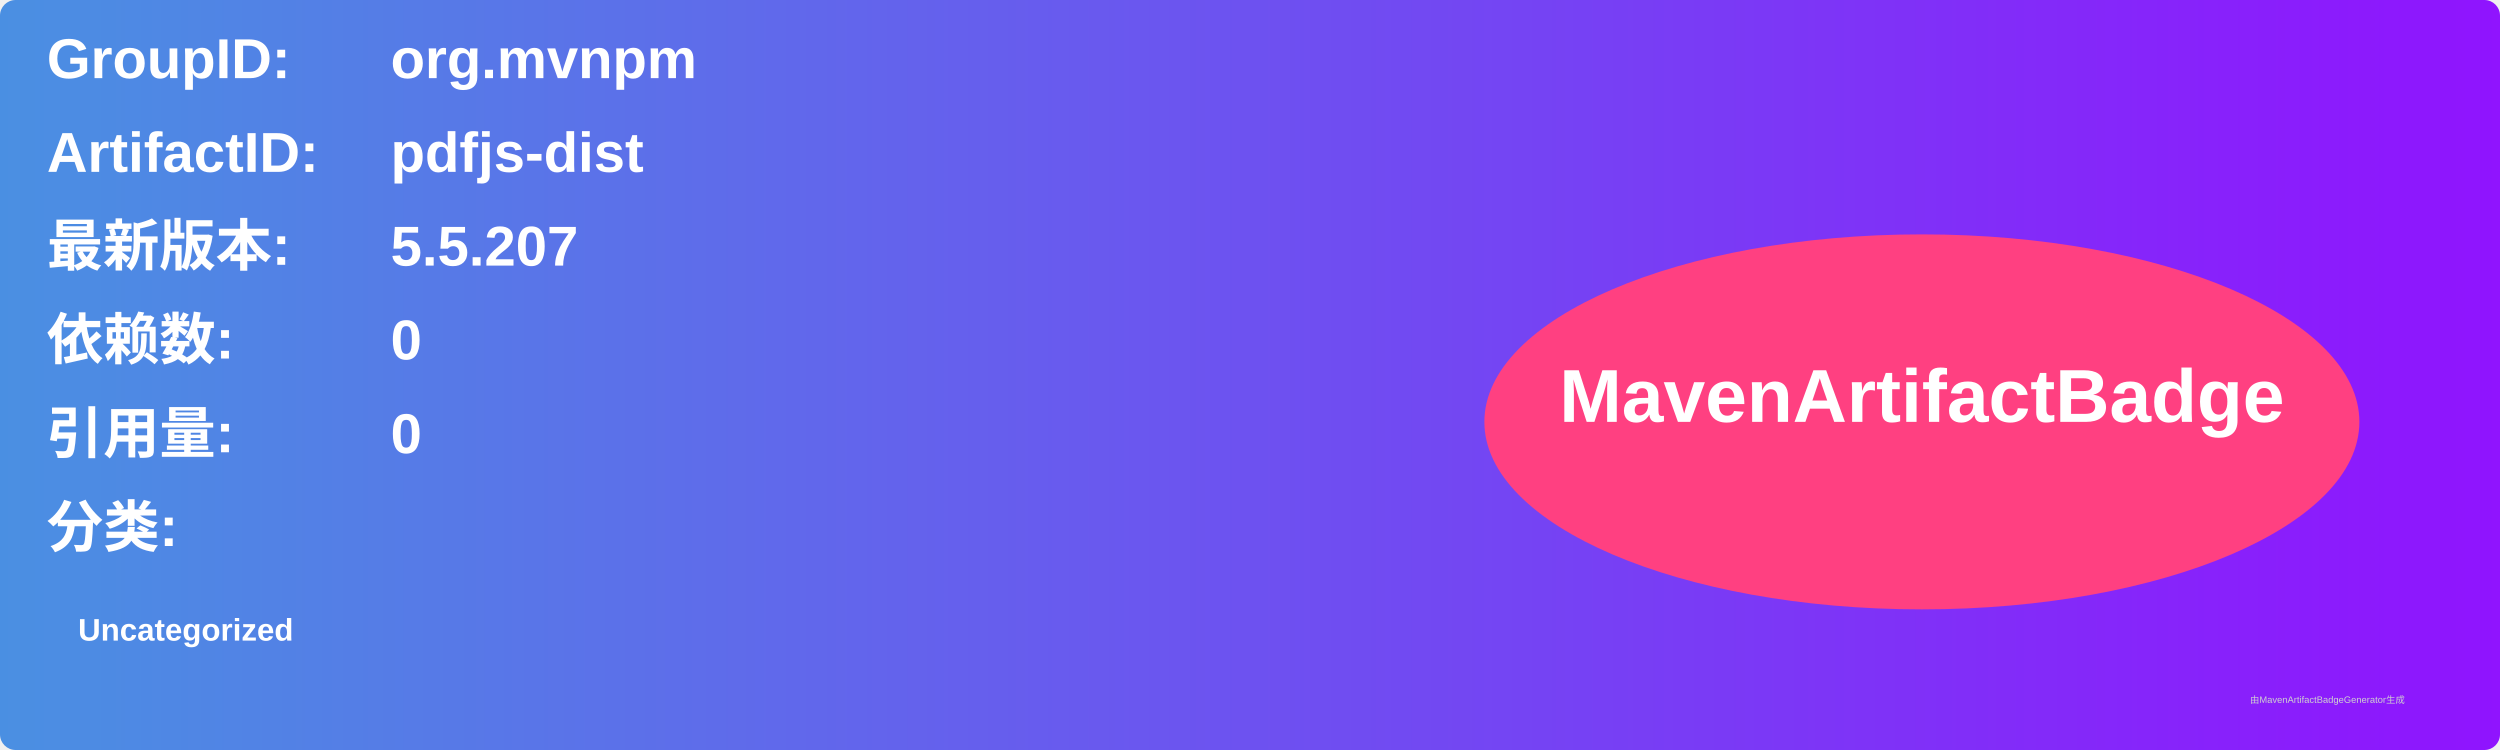
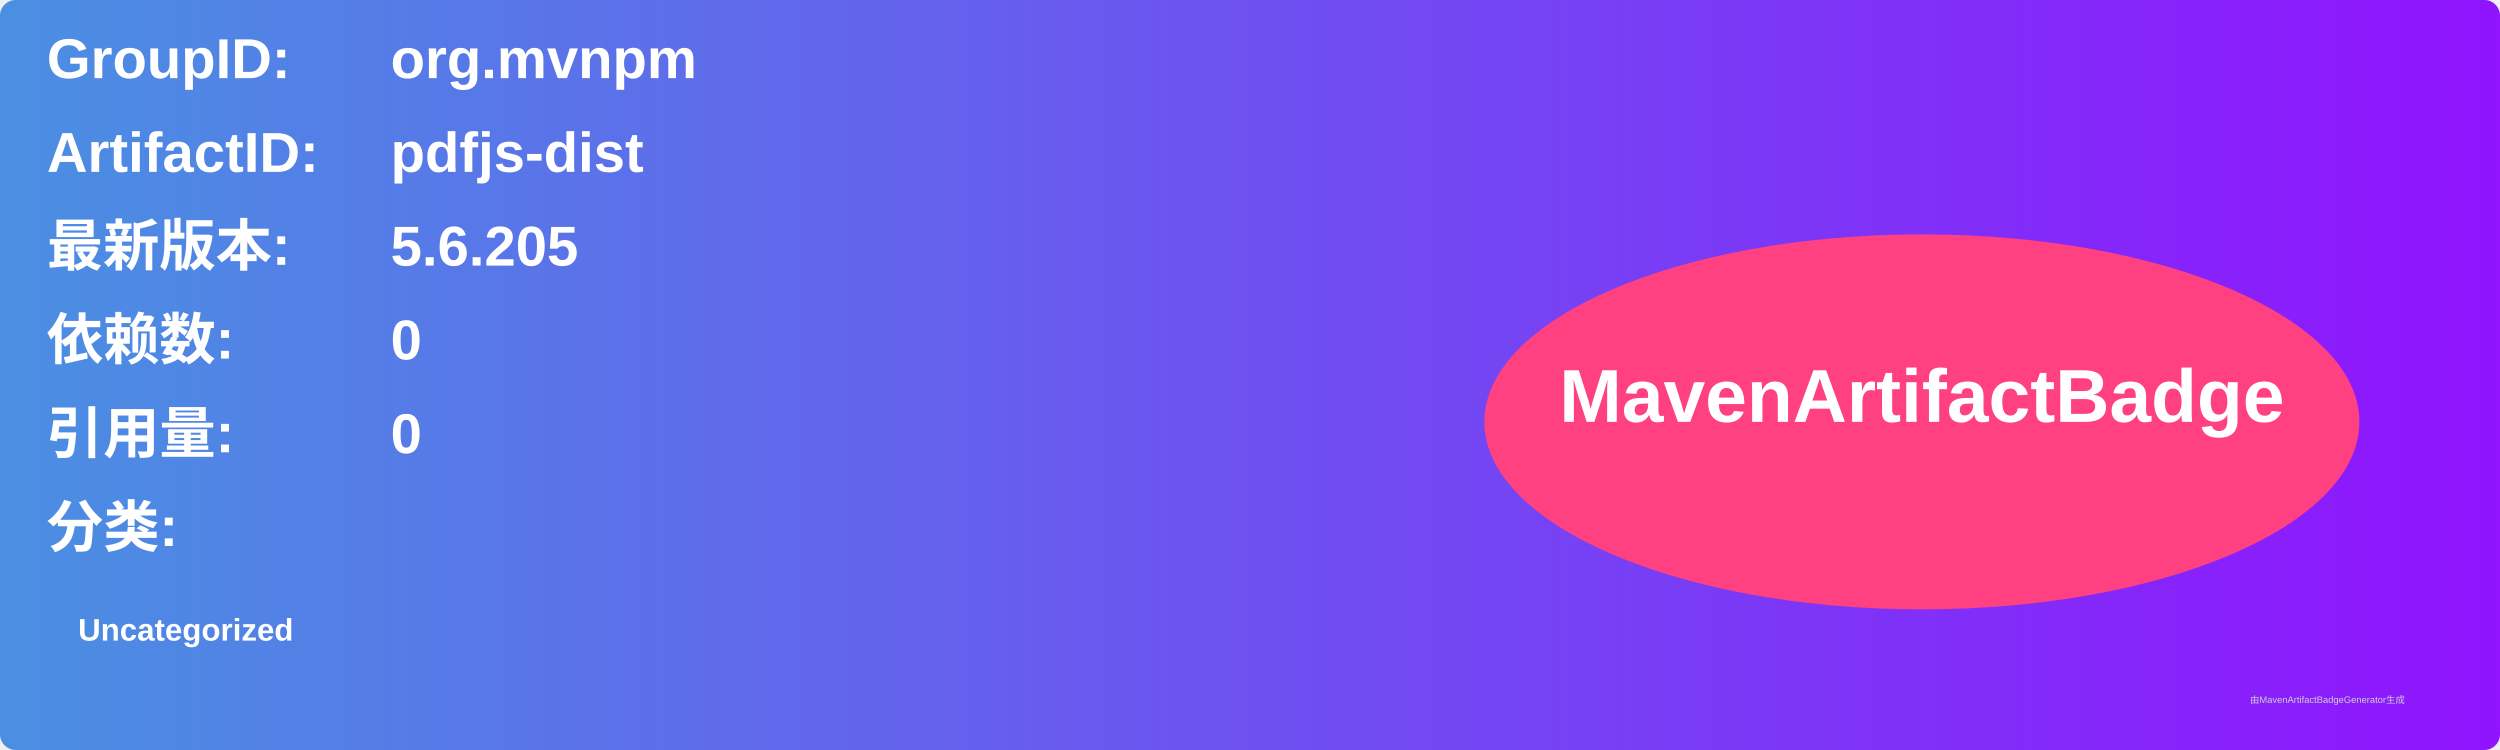
<svg xmlns="http://www.w3.org/2000/svg" width="800" height="240" viewBox="0 0 800 240">
  <linearGradient id="grad" x1="0%" y1="0%" x2="100%" y2="0%">
    <stop offset="0%" stop-color="#4a90e2" />
    <stop offset="100%" stop-color="#9013fe" />
  </linearGradient>
  <rect width="100%" height="100%" rx="5" ry="5" fill="url(#grad)" />
  <g transform="translate(15, 15)">
    <text x="0" y="10" font-family="Arial" font-size="18" fill="white" font-weight="bold" width="260">GroupID:</text>
    <text x="110" y="10" font-family="Arial" font-size="18" fill="white" font-weight="bold" width="460">org.mvnpm</text>
    <text x="0" y="40" font-family="Arial" font-size="18" fill="white" font-weight="bold" width="260">ArtifactID:</text>
    <text x="110" y="40" font-family="Arial" font-size="18" fill="white" font-weight="bold" width="460">pdfjs-dist</text>
    <text x="0" y="70" font-family="Arial" font-size="18" fill="white" font-weight="bold">最新版本:</text>
    <text x="110" y="70" font-family="Arial" font-size="18" fill="white" font-weight="bold">
-       <tspan font-weight="bold">5.5.207</tspan>
+       <tspan font-weight="bold">5.6.205</tspan>
    </text>
    <text x="0" y="100" font-family="Arial" font-size="18" fill="white" font-weight="bold">依赖数: </text>
    <text x="110" y="100" font-family="Arial" font-size="18" fill="white">
      <tspan font-weight="bold">0</tspan>
    </text>
    <text x="0" y="130" font-family="Arial" font-size="18" fill="white" font-weight="bold">引用量: </text>
    <text x="110" y="130" font-family="Arial" font-size="18" fill="white">
      <tspan font-weight="bold">0</tspan>
    </text>
    <text x="0" y="160" font-family="Arial" font-size="18" fill="white" font-weight="bold">分类:</text>
    <text x="10" y="190" font-family="Arial" font-size="10" fill="white">
      <tspan font-weight="bold">Uncategorized</tspan>
    </text>
    <ellipse cx="600" cy="120" rx="140" ry="60" fill="#ff4081" />
    <text x="600" y="120" text-anchor="middle" font-family="Arial" font-size="24" fill="white" font-weight="bold">MavenArtifactBadge</text>
  </g>
  <text x="720" y="225" font-family="Arial" font-size="3" fill="#d0d0d0">由MavenArtifactBadgeGenerator生成</text>
</svg>
